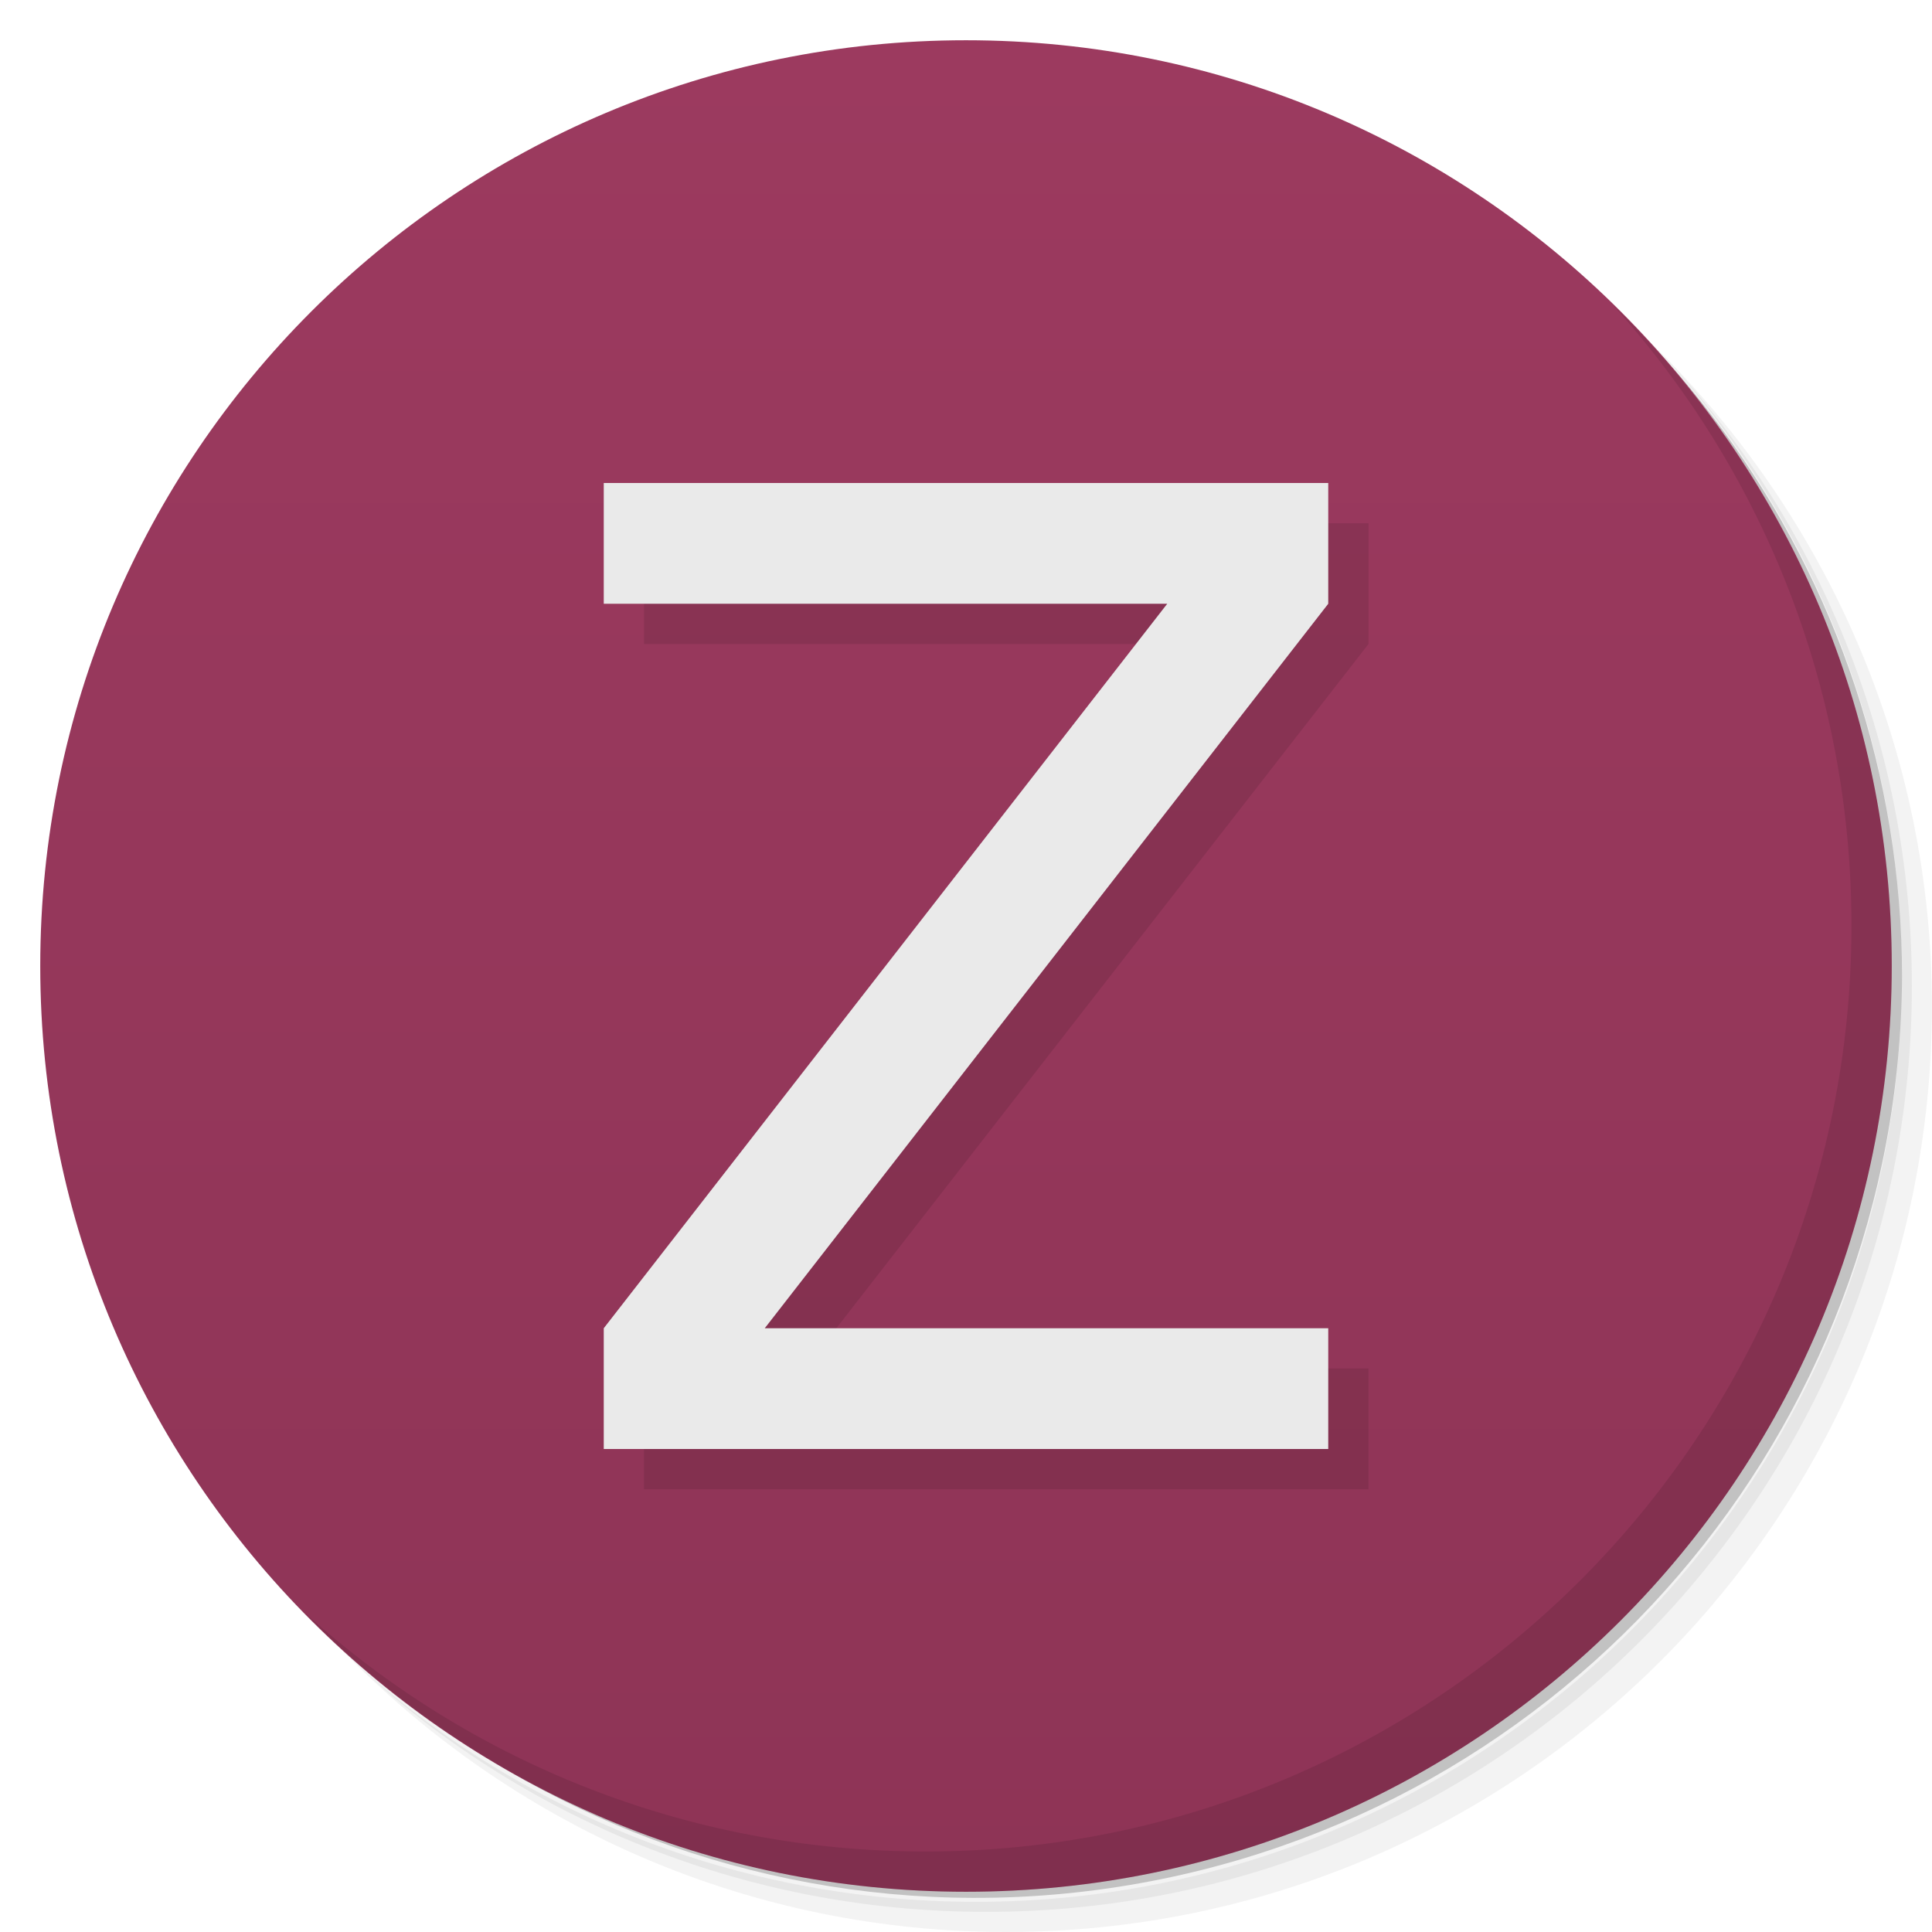
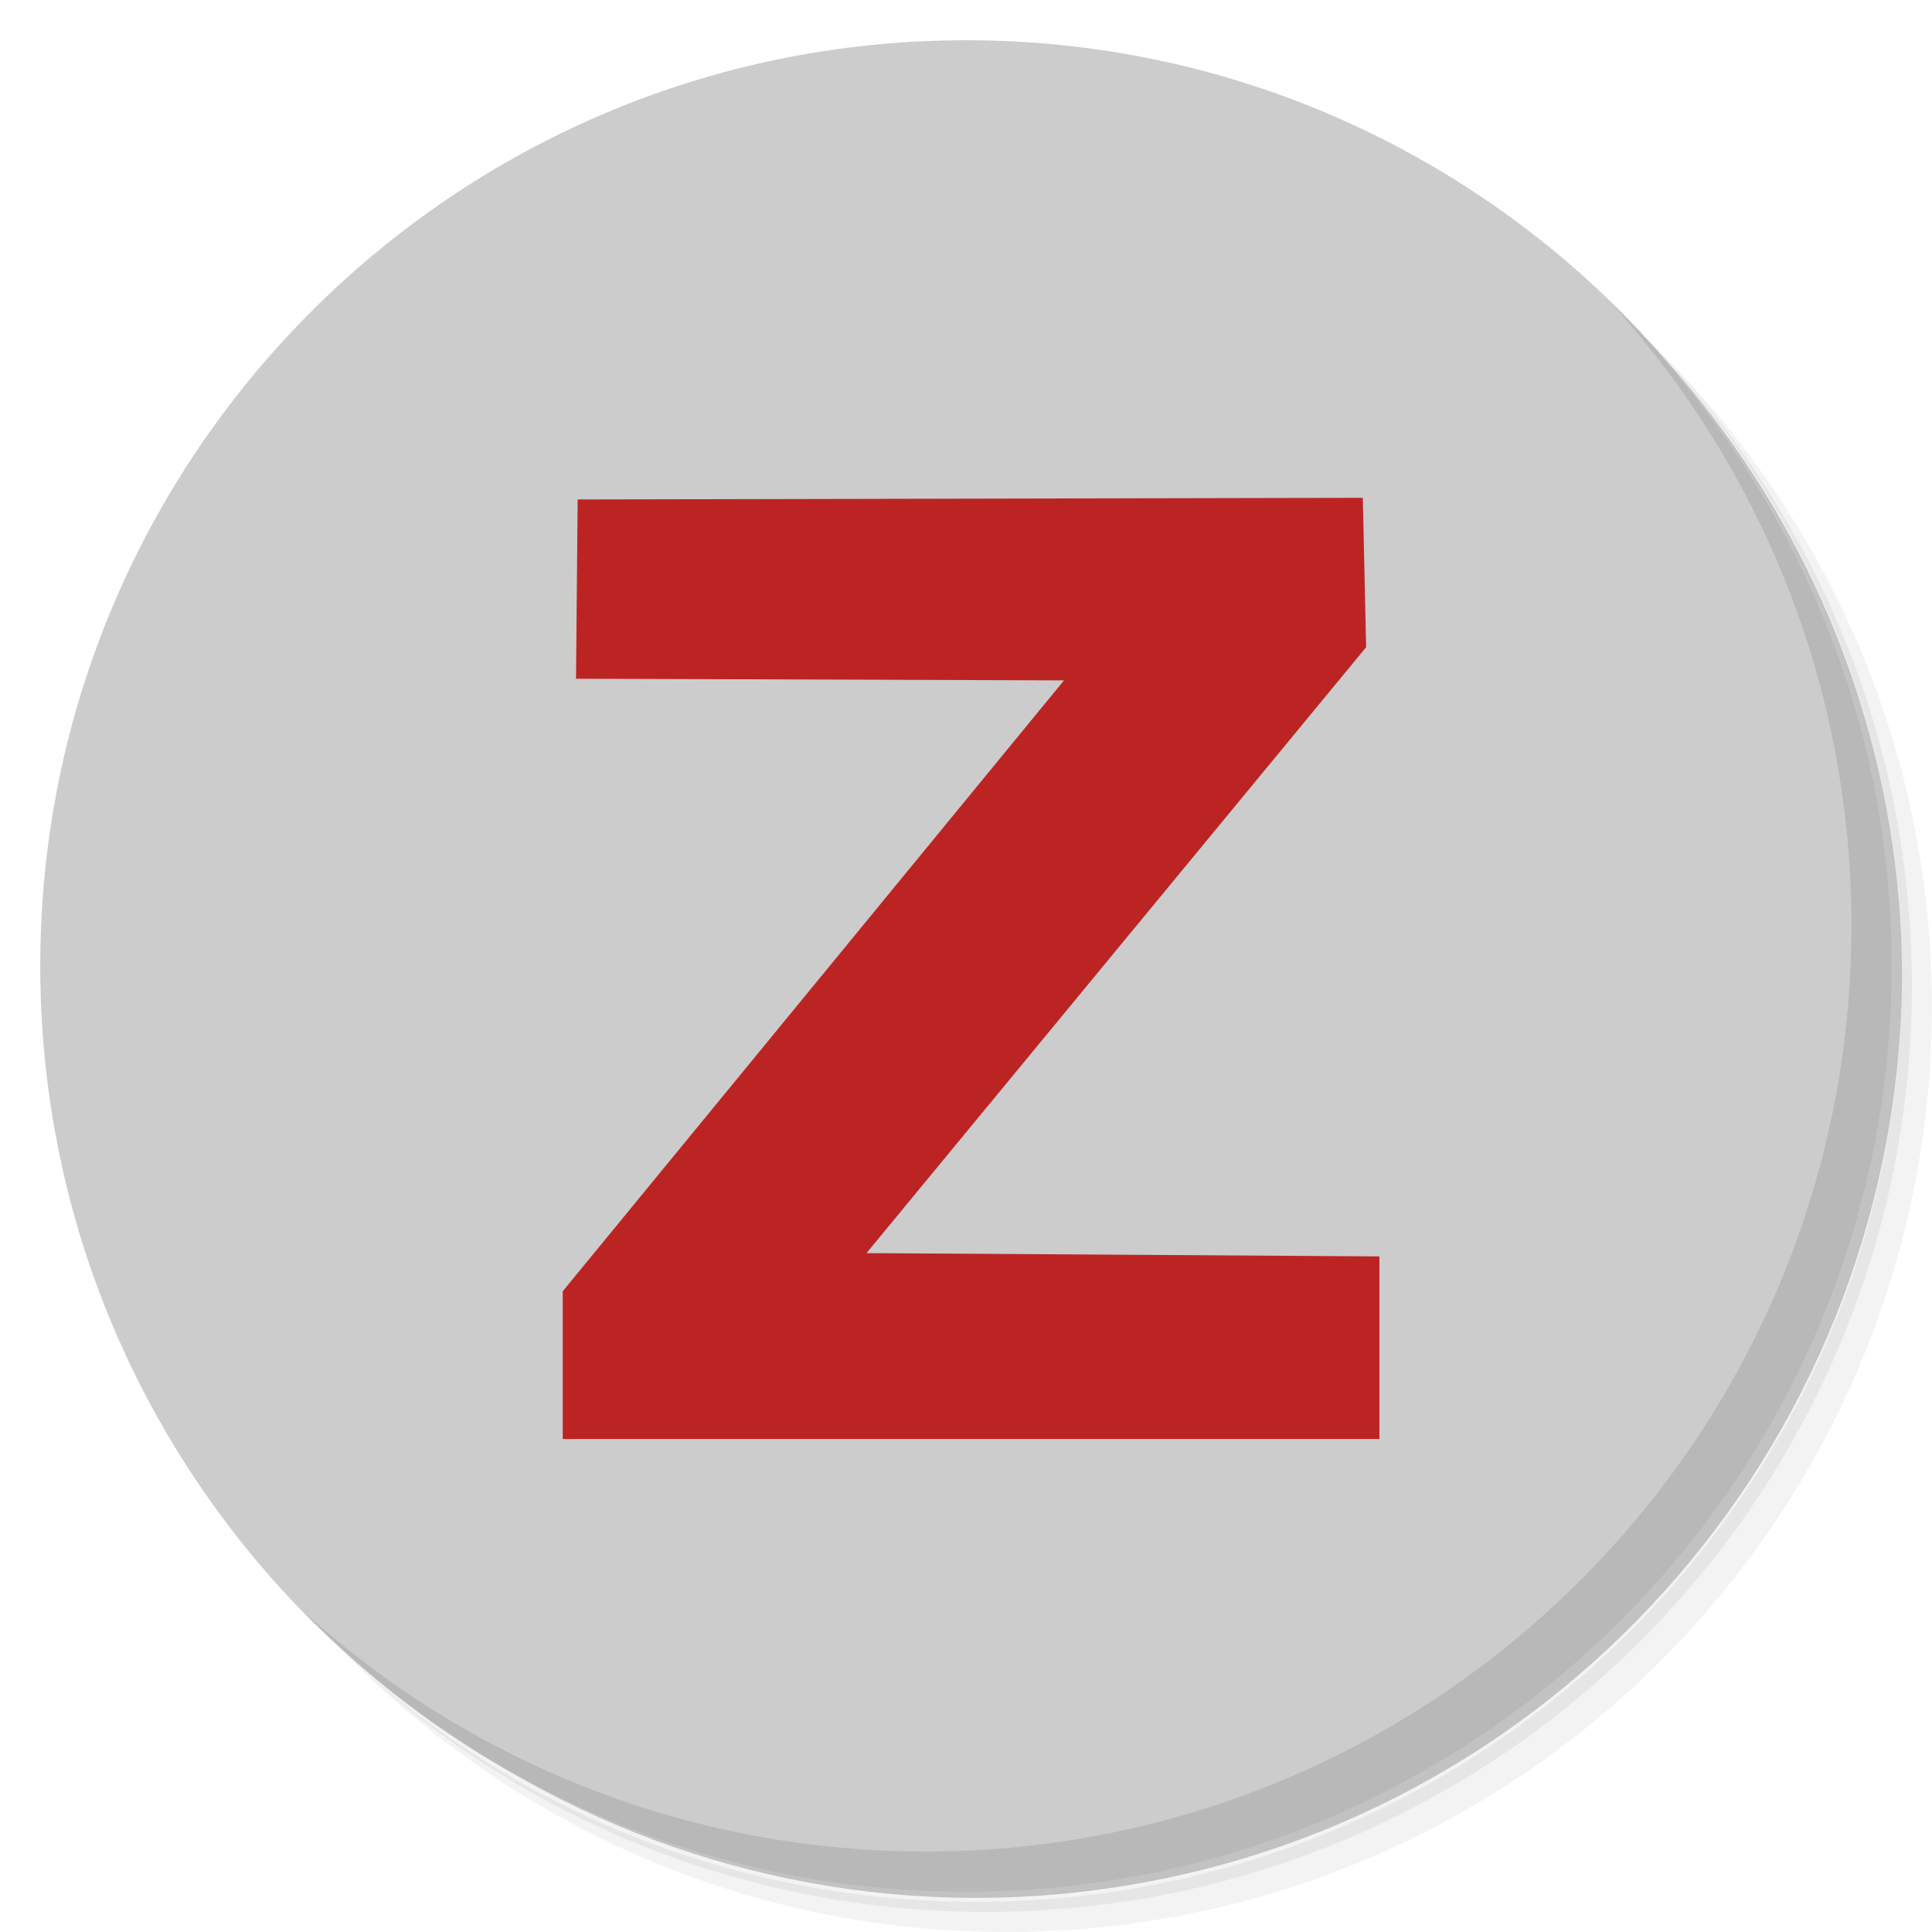
<svg xmlns="http://www.w3.org/2000/svg" viewBox="0 0 48 48">
  <defs>
    <linearGradient id="linearGradient3764" x1="1" x2="47" gradientUnits="userSpaceOnUse" gradientTransform="matrix(0,-1,1,0,-1.5e-6,48)">
-       <stop style="stop-color:#8e3456;stop-opacity:1" />
-       <stop offset="1" style="stop-color:#9c3a5f;stop-opacity:1" />
+       <stop style="stop-color:#cccccc;stop-opacity:1" />
+       <stop offset="1" style="stop-color:#cccccc;stop-opacity:1" />
    </linearGradient>
  </defs>
  <g>
    <path d="m 36.31 5 c 5.859 4.062 9.688 10.831 9.688 18.5 c 0 12.426 -10.07 22.5 -22.5 22.5 c -7.669 0 -14.438 -3.828 -18.5 -9.688 c 1.037 1.822 2.306 3.499 3.781 4.969 c 4.085 3.712 9.514 5.969 15.469 5.969 c 12.703 0 23 -10.298 23 -23 c 0 -5.954 -2.256 -11.384 -5.969 -15.469 c -1.469 -1.475 -3.147 -2.744 -4.969 -3.781 z m 4.969 3.781 c 3.854 4.113 6.219 9.637 6.219 15.719 c 0 12.703 -10.297 23 -23 23 c -6.081 0 -11.606 -2.364 -15.719 -6.219 c 4.16 4.144 9.883 6.719 16.219 6.719 c 12.703 0 23 -10.298 23 -23 c 0 -6.335 -2.575 -12.06 -6.719 -16.219 z" style="opacity:0.05" />
    <path d="m 41.28 8.781 c 3.712 4.085 5.969 9.514 5.969 15.469 c 0 12.703 -10.297 23 -23 23 c -5.954 0 -11.384 -2.256 -15.469 -5.969 c 4.113 3.854 9.637 6.219 15.719 6.219 c 12.703 0 23 -10.298 23 -23 c 0 -6.081 -2.364 -11.606 -6.219 -15.719 z" style="opacity:0.1" />
    <path d="m 31.25 2.375 c 8.615 3.154 14.75 11.417 14.75 21.13 c 0 12.426 -10.07 22.5 -22.5 22.5 c -9.708 0 -17.971 -6.135 -21.12 -14.75 a 23 23 0 0 0 44.875 -7 a 23 23 0 0 0 -16 -21.875 z" style="opacity:0.2" />
  </g>
  <g>
    <path d="m 24 1 c 12.703 0 23 10.297 23 23 c 0 12.703 -10.297 23 -23 23 -12.703 0 -23 -10.297 -23 -23 0 -12.703 10.297 -23 23 -23 z" style="fill:url(#linearGradient3764);fill-opacity:1" />
  </g>
  <g>
    <g>
-       <g transform="translate(1,1)">
-         <g style="opacity:0.1">
-           <g>
-             <path d="m 33 36 l -18 0 l 0 -3 l 14 -18 l -14 0 l 0 -3 l 18 0 l 0 3 l -14 18 l 14 0 l 0 3" style="fill:#000;fill-opacity:1;stroke:none;fill-rule:nonzero" />
-           </g>
-         </g>
-       </g>
-     </g>
-   </g>
-   <g>
-     <g>
      <g>
-         <path d="m 33 36 l -18 0 l 0 -3 l 14 -18 l -14 0 l 0 -3 l 18 0 l 0 3 l -14 18 l 14 0 l 0 3" style="fill:#eaeaea;fill-opacity:1;stroke:none;fill-rule:nonzero" />
+         <path id="path4527" d="m 14.311,16.863 0.041,-4.454 19.507,-0.041 0.082,3.712 -12.413,15.053 12.743,0.082 V 35.752 H 13.981 V 32.081 L 26.435,16.904 Z" style="fill:#bc2424;stroke:none;stroke-width:1px;stroke-linecap:butt;stroke-linejoin:miter;stroke-opacity:1;fill-opacity:1" />
      </g>
    </g>
  </g>
  <g>
    <path d="m 40.03 7.531 c 3.712 4.084 5.969 9.514 5.969 15.469 0 12.703 -10.297 23 -23 23 c -5.954 0 -11.384 -2.256 -15.469 -5.969 4.178 4.291 10.01 6.969 16.469 6.969 c 12.703 0 23 -10.298 23 -23 0 -6.462 -2.677 -12.291 -6.969 -16.469 z" style="opacity:0.1" />
  </g>
</svg>
